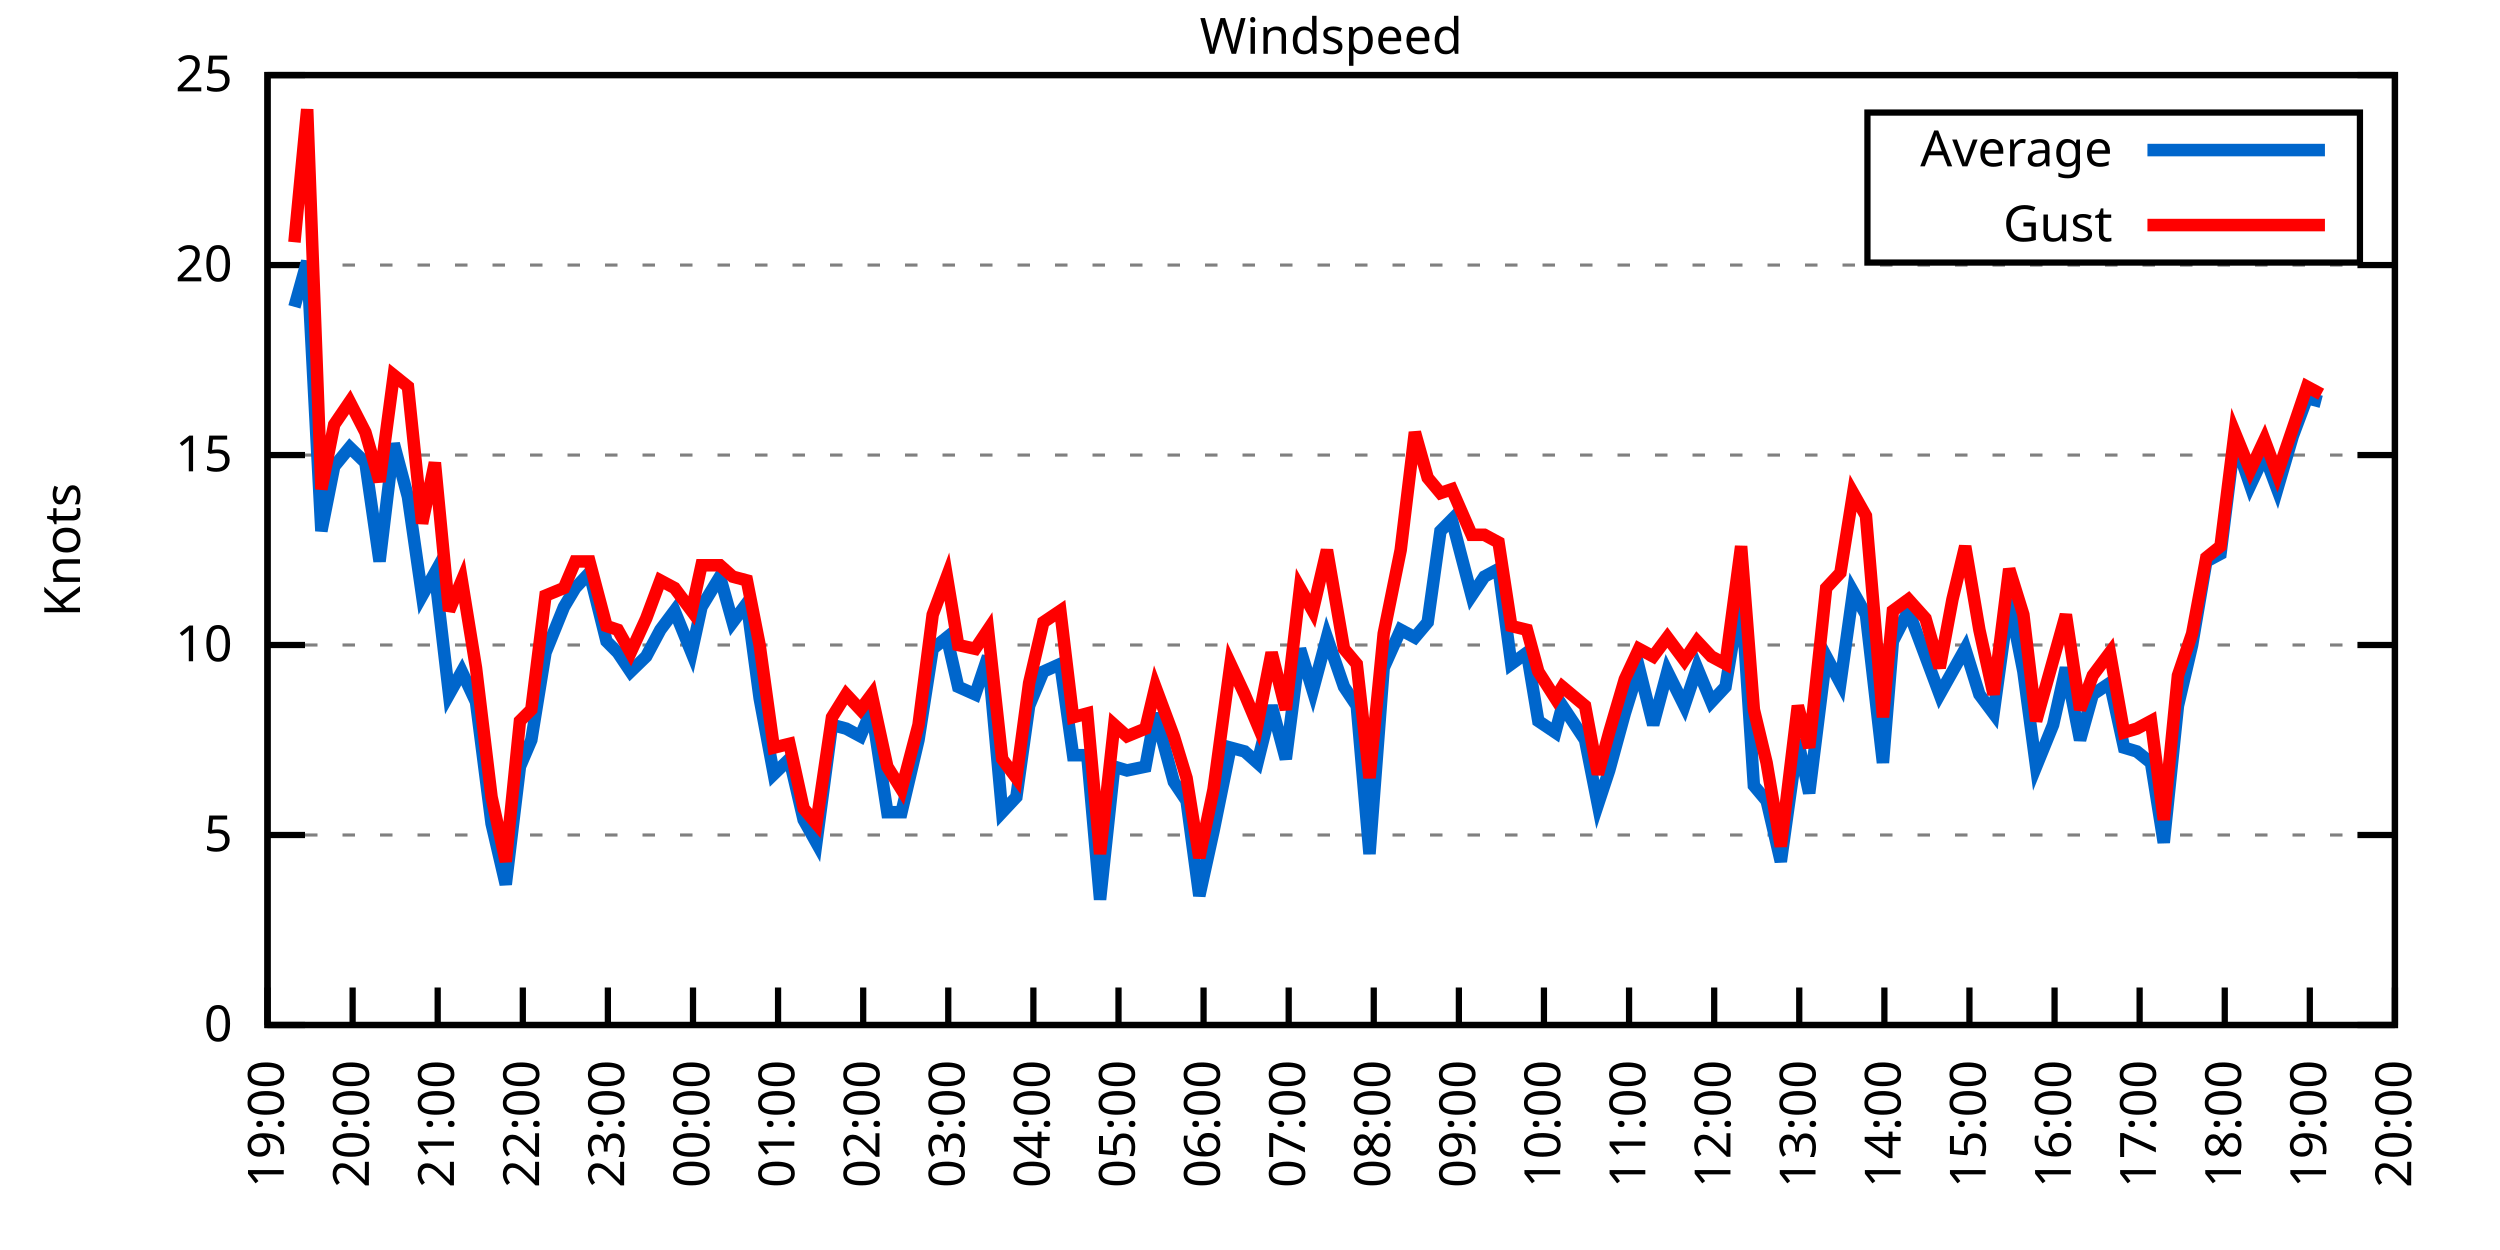
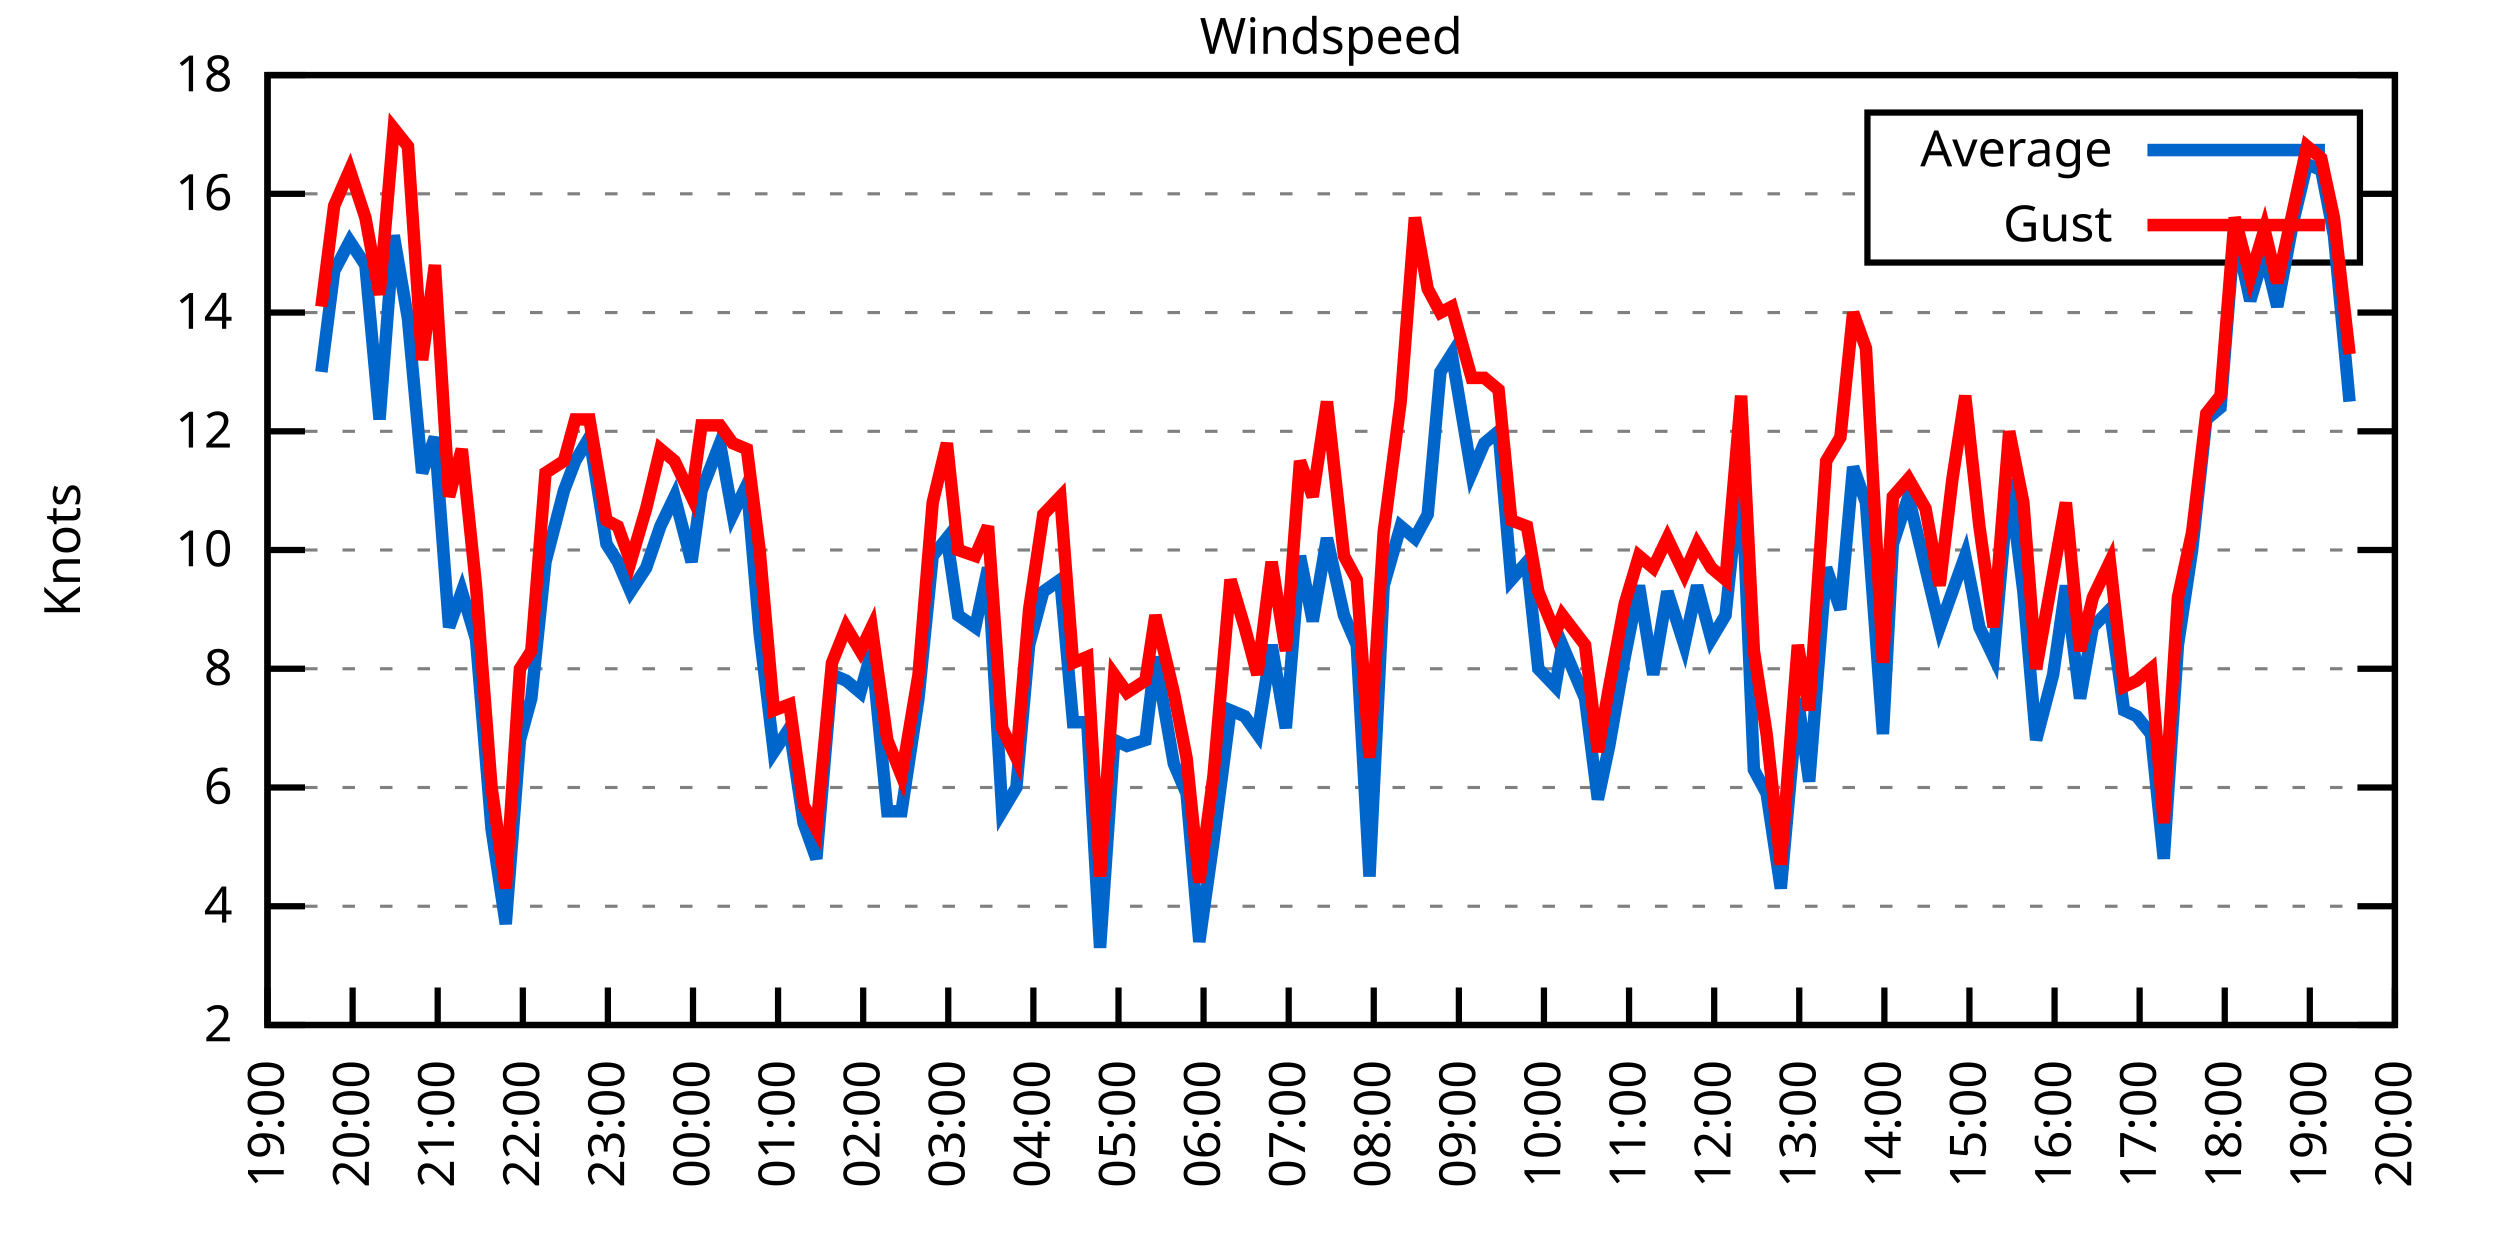
<svg xmlns="http://www.w3.org/2000/svg" xmlns:xlink="http://www.w3.org/1999/xlink" width="400" height="200" viewBox="0 0 400 200">
  <g id="gnuplot_canvas">
    <rect x="0" y="0" width="400" height="200" fill="none" />
    <defs>
      <circle id="gpDot" r="0.5" stroke-width="0.5" stroke="currentColor" />
      <path id="gpPt0" stroke-width="0.333" stroke="currentColor" d="M-1,0 h2 M0,-1 v2" />
      <path id="gpPt1" stroke-width="0.333" stroke="currentColor" d="M-1,-1 L1,1 M1,-1 L-1,1" />
      <path id="gpPt2" stroke-width="0.333" stroke="currentColor" d="M-1,0 L1,0 M0,-1 L0,1 M-1,-1 L1,1 M-1,1 L1,-1" />
      <rect id="gpPt3" stroke-width="0.333" stroke="currentColor" x="-1" y="-1" width="2" height="2" />
      <rect id="gpPt4" stroke-width="0.333" stroke="currentColor" fill="currentColor" x="-1" y="-1" width="2" height="2" />
      <circle id="gpPt5" stroke-width="0.333" stroke="currentColor" cx="0" cy="0" r="1" />
      <use xlink:href="#gpPt5" id="gpPt6" fill="currentColor" stroke="none" />
      <path id="gpPt7" stroke-width="0.333" stroke="currentColor" d="M0,-1.33 L-1.33,0.67 L1.33,0.67 z" />
      <use xlink:href="#gpPt7" id="gpPt8" fill="currentColor" stroke="none" />
      <use xlink:href="#gpPt7" id="gpPt9" stroke="currentColor" transform="rotate(180)" />
      <use xlink:href="#gpPt9" id="gpPt10" fill="currentColor" stroke="none" />
      <use xlink:href="#gpPt3" id="gpPt11" stroke="currentColor" transform="rotate(45)" />
      <use xlink:href="#gpPt11" id="gpPt12" fill="currentColor" stroke="none" />
      <path id="gpPt13" stroke-width="0.333" stroke="currentColor" d="M0,1.330 L1.265,0.411 L0.782,-1.067 L-0.782,-1.076 L-1.265,0.411 z" />
      <use xlink:href="#gpPt13" id="gpPt14" fill="currentColor" stroke="none" />
      <filter id="textbox" filterUnits="objectBoundingBox" x="0" y="0" height="1" width="1">
        <feFlood flood-color="white" flood-opacity="1" result="bgnd" />
        <feComposite in="SourceGraphic" in2="bgnd" operator="atop" />
      </filter>
      <filter id="greybox" filterUnits="objectBoundingBox" x="0" y="0" height="1" width="1">
        <feFlood flood-color="lightgrey" flood-opacity="1" result="grey" />
        <feComposite in="SourceGraphic" in2="grey" operator="atop" />
      </filter>
    </defs>
    <g fill="none" color="white" stroke="currentColor" stroke-width="1.00" stroke-linecap="butt" stroke-linejoin="miter">
</g>
    <g fill="none" color="black" stroke="currentColor" stroke-width="1.00" stroke-linecap="butt" stroke-linejoin="miter">
      <g stroke="none" shape-rendering="crispEdges">
        <polygon fill="rgb(255, 255, 255)" points="42.80,164.00 383.18,164.00 383.18,12.02 42.80,12.02 " />
      </g>
    </g>
    <g fill="none" color="black" stroke="currentColor" stroke-width="1.00" stroke-linecap="butt" stroke-linejoin="miter">
</g>
    <g fill="none" color="black" stroke="black" stroke-width="0.50" stroke-linecap="butt" stroke-linejoin="miter">
</g>
    <g fill="none" color="gray" stroke="currentColor" stroke-width="0.50" stroke-linecap="butt" stroke-linejoin="miter">
      <path stroke="gray" stroke-dasharray="2,4" class="gridline" d="M42.80,164.00 L383.19,164.00  " />
    </g>
    <g fill="none" color="gray" stroke="gray" stroke-width="1.00" stroke-linecap="butt" stroke-linejoin="miter">
</g>
    <g fill="none" color="black" stroke="currentColor" stroke-width="1.00" stroke-linecap="butt" stroke-linejoin="miter">
      <path stroke="black" d="M42.80,164.00 L48.80,164.00 M383.19,164.00 L377.19,164.00  " />
      <g transform="translate(37.20,166.60)" stroke="none" fill="black" font-family="Sans" font-size="8.00" text-anchor="end">
        <text>
-           <tspan font-family="Sans"> 0</tspan>
-         </text>
-       </g>
-     </g>
-     <g fill="none" color="black" stroke="currentColor" stroke-width="1.00" stroke-linecap="butt" stroke-linejoin="miter">
- </g>
-     <g fill="none" color="black" stroke="black" stroke-width="0.50" stroke-linecap="butt" stroke-linejoin="miter">
- </g>
-     <g fill="none" color="gray" stroke="currentColor" stroke-width="0.50" stroke-linecap="butt" stroke-linejoin="miter">
-       <path stroke="gray" stroke-dasharray="2,4" class="gridline" d="M42.80,133.60 L383.19,133.60  " />
-     </g>
-     <g fill="none" color="gray" stroke="gray" stroke-width="1.00" stroke-linecap="butt" stroke-linejoin="miter">
- </g>
-     <g fill="none" color="black" stroke="currentColor" stroke-width="1.00" stroke-linecap="butt" stroke-linejoin="miter">
-       <path stroke="black" d="M42.80,133.60 L48.80,133.60 M383.19,133.60 L377.19,133.60  " />
-       <g transform="translate(37.20,136.20)" stroke="none" fill="black" font-family="Sans" font-size="8.00" text-anchor="end">
-         <text>
-           <tspan font-family="Sans"> 5</tspan>
-         </text>
-       </g>
-     </g>
-     <g fill="none" color="black" stroke="currentColor" stroke-width="1.00" stroke-linecap="butt" stroke-linejoin="miter">
- </g>
-     <g fill="none" color="black" stroke="black" stroke-width="0.50" stroke-linecap="butt" stroke-linejoin="miter">
- </g>
-     <g fill="none" color="gray" stroke="currentColor" stroke-width="0.50" stroke-linecap="butt" stroke-linejoin="miter">
-       <path stroke="gray" stroke-dasharray="2,4" class="gridline" d="M42.80,103.20 L383.19,103.20  " />
-     </g>
-     <g fill="none" color="gray" stroke="gray" stroke-width="1.00" stroke-linecap="butt" stroke-linejoin="miter">
- </g>
-     <g fill="none" color="black" stroke="currentColor" stroke-width="1.00" stroke-linecap="butt" stroke-linejoin="miter">
-       <path stroke="black" d="M42.80,103.20 L48.80,103.20 M383.19,103.20 L377.19,103.20  " />
-       <g transform="translate(37.20,105.80)" stroke="none" fill="black" font-family="Sans" font-size="8.00" text-anchor="end">
+           <tspan font-family="Sans"> 2</tspan>
+         </text>
+       </g>
+     </g>
+     <g fill="none" color="black" stroke="currentColor" stroke-width="1.00" stroke-linecap="butt" stroke-linejoin="miter">
+ </g>
+     <g fill="none" color="black" stroke="black" stroke-width="0.50" stroke-linecap="butt" stroke-linejoin="miter">
+ </g>
+     <g fill="none" color="gray" stroke="currentColor" stroke-width="0.50" stroke-linecap="butt" stroke-linejoin="miter">
+       <path stroke="gray" stroke-dasharray="2,4" class="gridline" d="M42.80,145.00 L383.19,145.00  " />
+     </g>
+     <g fill="none" color="gray" stroke="gray" stroke-width="1.00" stroke-linecap="butt" stroke-linejoin="miter">
+ </g>
+     <g fill="none" color="black" stroke="currentColor" stroke-width="1.00" stroke-linecap="butt" stroke-linejoin="miter">
+       <path stroke="black" d="M42.80,145.00 L48.80,145.00 M383.19,145.00 L377.19,145.00  " />
+       <g transform="translate(37.20,147.60)" stroke="none" fill="black" font-family="Sans" font-size="8.00" text-anchor="end">
+         <text>
+           <tspan font-family="Sans"> 4</tspan>
+         </text>
+       </g>
+     </g>
+     <g fill="none" color="black" stroke="currentColor" stroke-width="1.00" stroke-linecap="butt" stroke-linejoin="miter">
+ </g>
+     <g fill="none" color="black" stroke="black" stroke-width="0.50" stroke-linecap="butt" stroke-linejoin="miter">
+ </g>
+     <g fill="none" color="gray" stroke="currentColor" stroke-width="0.50" stroke-linecap="butt" stroke-linejoin="miter">
+       <path stroke="gray" stroke-dasharray="2,4" class="gridline" d="M42.80,126.00 L383.19,126.00  " />
+     </g>
+     <g fill="none" color="gray" stroke="gray" stroke-width="1.00" stroke-linecap="butt" stroke-linejoin="miter">
+ </g>
+     <g fill="none" color="black" stroke="currentColor" stroke-width="1.00" stroke-linecap="butt" stroke-linejoin="miter">
+       <path stroke="black" d="M42.80,126.00 L48.80,126.00 M383.19,126.00 L377.19,126.00  " />
+       <g transform="translate(37.20,128.60)" stroke="none" fill="black" font-family="Sans" font-size="8.00" text-anchor="end">
+         <text>
+           <tspan font-family="Sans"> 6</tspan>
+         </text>
+       </g>
+     </g>
+     <g fill="none" color="black" stroke="currentColor" stroke-width="1.00" stroke-linecap="butt" stroke-linejoin="miter">
+ </g>
+     <g fill="none" color="black" stroke="black" stroke-width="0.50" stroke-linecap="butt" stroke-linejoin="miter">
+ </g>
+     <g fill="none" color="gray" stroke="currentColor" stroke-width="0.50" stroke-linecap="butt" stroke-linejoin="miter">
+       <path stroke="gray" stroke-dasharray="2,4" class="gridline" d="M42.80,107.00 L383.19,107.00  " />
+     </g>
+     <g fill="none" color="gray" stroke="gray" stroke-width="1.00" stroke-linecap="butt" stroke-linejoin="miter">
+ </g>
+     <g fill="none" color="black" stroke="currentColor" stroke-width="1.00" stroke-linecap="butt" stroke-linejoin="miter">
+       <path stroke="black" d="M42.80,107.00 L48.80,107.00 M383.19,107.00 L377.19,107.00  " />
+       <g transform="translate(37.20,109.60)" stroke="none" fill="black" font-family="Sans" font-size="8.00" text-anchor="end">
+         <text>
+           <tspan font-family="Sans"> 8</tspan>
+         </text>
+       </g>
+     </g>
+     <g fill="none" color="black" stroke="currentColor" stroke-width="1.00" stroke-linecap="butt" stroke-linejoin="miter">
+ </g>
+     <g fill="none" color="black" stroke="black" stroke-width="0.50" stroke-linecap="butt" stroke-linejoin="miter">
+ </g>
+     <g fill="none" color="gray" stroke="currentColor" stroke-width="0.50" stroke-linecap="butt" stroke-linejoin="miter">
+       <path stroke="gray" stroke-dasharray="2,4" class="gridline" d="M42.80,88.00 L383.19,88.00  " />
+     </g>
+     <g fill="none" color="gray" stroke="gray" stroke-width="1.00" stroke-linecap="butt" stroke-linejoin="miter">
+ </g>
+     <g fill="none" color="black" stroke="currentColor" stroke-width="1.00" stroke-linecap="butt" stroke-linejoin="miter">
+       <path stroke="black" d="M42.80,88.00 L48.80,88.00 M383.19,88.00 L377.19,88.00  " />
+       <g transform="translate(37.20,90.60)" stroke="none" fill="black" font-family="Sans" font-size="8.00" text-anchor="end">
        <text>
          <tspan font-family="Sans"> 10</tspan>
        </text>
      </g>
    </g>
    <g fill="none" color="black" stroke="currentColor" stroke-width="1.00" stroke-linecap="butt" stroke-linejoin="miter">
</g>
    <g fill="none" color="black" stroke="black" stroke-width="0.50" stroke-linecap="butt" stroke-linejoin="miter">
</g>
    <g fill="none" color="gray" stroke="currentColor" stroke-width="0.50" stroke-linecap="butt" stroke-linejoin="miter">
-       <path stroke="gray" stroke-dasharray="2,4" class="gridline" d="M42.80,72.81 L383.19,72.81  " />
-     </g>
-     <g fill="none" color="gray" stroke="gray" stroke-width="1.00" stroke-linecap="butt" stroke-linejoin="miter">
- </g>
-     <g fill="none" color="black" stroke="currentColor" stroke-width="1.00" stroke-linecap="butt" stroke-linejoin="miter">
-       <path stroke="black" d="M42.80,72.81 L48.80,72.81 M383.19,72.81 L377.19,72.81  " />
-       <g transform="translate(37.20,75.41)" stroke="none" fill="black" font-family="Sans" font-size="8.00" text-anchor="end">
-         <text>
-           <tspan font-family="Sans"> 15</tspan>
-         </text>
-       </g>
-     </g>
-     <g fill="none" color="black" stroke="currentColor" stroke-width="1.00" stroke-linecap="butt" stroke-linejoin="miter">
- </g>
-     <g fill="none" color="black" stroke="black" stroke-width="0.50" stroke-linecap="butt" stroke-linejoin="miter">
- </g>
-     <g fill="none" color="gray" stroke="currentColor" stroke-width="0.50" stroke-linecap="butt" stroke-linejoin="miter">
-       <path stroke="gray" stroke-dasharray="2,4" class="gridline" d="M42.80,42.41 L383.19,42.41  " />
-     </g>
-     <g fill="none" color="gray" stroke="gray" stroke-width="1.00" stroke-linecap="butt" stroke-linejoin="miter">
- </g>
-     <g fill="none" color="black" stroke="currentColor" stroke-width="1.00" stroke-linecap="butt" stroke-linejoin="miter">
-       <path stroke="black" d="M42.80,42.41 L48.80,42.41 M383.19,42.41 L377.19,42.41  " />
-       <g transform="translate(37.20,45.01)" stroke="none" fill="black" font-family="Sans" font-size="8.00" text-anchor="end">
-         <text>
-           <tspan font-family="Sans"> 20</tspan>
+       <path stroke="gray" stroke-dasharray="2,4" class="gridline" d="M42.80,69.01 L383.19,69.01  " />
+     </g>
+     <g fill="none" color="gray" stroke="gray" stroke-width="1.00" stroke-linecap="butt" stroke-linejoin="miter">
+ </g>
+     <g fill="none" color="black" stroke="currentColor" stroke-width="1.00" stroke-linecap="butt" stroke-linejoin="miter">
+       <path stroke="black" d="M42.80,69.01 L48.80,69.01 M383.19,69.01 L377.19,69.01  " />
+       <g transform="translate(37.20,71.61)" stroke="none" fill="black" font-family="Sans" font-size="8.00" text-anchor="end">
+         <text>
+           <tspan font-family="Sans"> 12</tspan>
+         </text>
+       </g>
+     </g>
+     <g fill="none" color="black" stroke="currentColor" stroke-width="1.00" stroke-linecap="butt" stroke-linejoin="miter">
+ </g>
+     <g fill="none" color="black" stroke="black" stroke-width="0.50" stroke-linecap="butt" stroke-linejoin="miter">
+ </g>
+     <g fill="none" color="gray" stroke="currentColor" stroke-width="0.50" stroke-linecap="butt" stroke-linejoin="miter">
+       <path stroke="gray" stroke-dasharray="2,4" class="gridline" d="M42.80,50.01 L383.19,50.01  " />
+     </g>
+     <g fill="none" color="gray" stroke="gray" stroke-width="1.00" stroke-linecap="butt" stroke-linejoin="miter">
+ </g>
+     <g fill="none" color="black" stroke="currentColor" stroke-width="1.00" stroke-linecap="butt" stroke-linejoin="miter">
+       <path stroke="black" d="M42.80,50.01 L48.80,50.01 M383.19,50.01 L377.19,50.01  " />
+       <g transform="translate(37.20,52.61)" stroke="none" fill="black" font-family="Sans" font-size="8.00" text-anchor="end">
+         <text>
+           <tspan font-family="Sans"> 14</tspan>
+         </text>
+       </g>
+     </g>
+     <g fill="none" color="black" stroke="currentColor" stroke-width="1.00" stroke-linecap="butt" stroke-linejoin="miter">
+ </g>
+     <g fill="none" color="black" stroke="black" stroke-width="0.50" stroke-linecap="butt" stroke-linejoin="miter">
+ </g>
+     <g fill="none" color="gray" stroke="currentColor" stroke-width="0.50" stroke-linecap="butt" stroke-linejoin="miter">
+       <path stroke="gray" stroke-dasharray="2,4" class="gridline" d="M42.80,31.01 L298.79,31.01 M377.59,31.01 L383.19,31.01  " />
+     </g>
+     <g fill="none" color="gray" stroke="gray" stroke-width="1.00" stroke-linecap="butt" stroke-linejoin="miter">
+ </g>
+     <g fill="none" color="black" stroke="currentColor" stroke-width="1.00" stroke-linecap="butt" stroke-linejoin="miter">
+       <path stroke="black" d="M42.80,31.01 L48.80,31.01 M383.19,31.01 L377.19,31.01  " />
+       <g transform="translate(37.20,33.61)" stroke="none" fill="black" font-family="Sans" font-size="8.00" text-anchor="end">
+         <text>
+           <tspan font-family="Sans"> 16</tspan>
        </text>
      </g>
    </g>
    <g fill="none" color="black" stroke="currentColor" stroke-width="1.00" stroke-linecap="butt" stroke-linejoin="miter">
</g>
    <g fill="none" color="black" stroke="black" stroke-width="0.50" stroke-linecap="butt" stroke-linejoin="miter">
</g>
    <g fill="none" color="gray" stroke="currentColor" stroke-width="0.50" stroke-linecap="butt" stroke-linejoin="miter">
      <path stroke="gray" stroke-dasharray="2,4" class="gridline" d="M42.80,12.01 L383.19,12.01  " />
    </g>
    <g fill="none" color="gray" stroke="gray" stroke-width="1.00" stroke-linecap="butt" stroke-linejoin="miter">
</g>
    <g fill="none" color="black" stroke="currentColor" stroke-width="1.00" stroke-linecap="butt" stroke-linejoin="miter">
      <path stroke="black" d="M42.80,12.01 L48.80,12.01 M383.19,12.01 L377.19,12.01  " />
      <g transform="translate(37.20,14.61)" stroke="none" fill="black" font-family="Sans" font-size="8.00" text-anchor="end">
        <text>
-           <tspan font-family="Sans"> 25</tspan>
+           <tspan font-family="Sans"> 18</tspan>
        </text>
      </g>
    </g>
    <g fill="none" color="black" stroke="currentColor" stroke-width="1.00" stroke-linecap="butt" stroke-linejoin="miter">
      <path stroke="black" d="M42.80,164.00 L42.80,158.00  " />
      <g transform="translate(45.40,169.60) rotate(270.00)" stroke="none" fill="black" font-family="Sans" font-size="8.00" text-anchor="end">
        <text>
          <tspan font-family="Sans">19:00</tspan>
        </text>
      </g>
    </g>
    <g fill="none" color="black" stroke="currentColor" stroke-width="1.00" stroke-linecap="butt" stroke-linejoin="miter">
      <path stroke="black" d="M56.42,164.00 L56.42,158.00  " />
      <g transform="translate(59.02,169.60) rotate(270.00)" stroke="none" fill="black" font-family="Sans" font-size="8.00" text-anchor="end">
        <text>
          <tspan font-family="Sans">20:00</tspan>
        </text>
      </g>
    </g>
    <g fill="none" color="black" stroke="currentColor" stroke-width="1.00" stroke-linecap="butt" stroke-linejoin="miter">
      <path stroke="black" d="M70.03,164.00 L70.03,158.00  " />
      <g transform="translate(72.63,169.60) rotate(270.00)" stroke="none" fill="black" font-family="Sans" font-size="8.00" text-anchor="end">
        <text>
          <tspan font-family="Sans">21:00</tspan>
        </text>
      </g>
    </g>
    <g fill="none" color="black" stroke="currentColor" stroke-width="1.00" stroke-linecap="butt" stroke-linejoin="miter">
      <path stroke="black" d="M83.65,164.00 L83.65,158.00  " />
      <g transform="translate(86.25,169.60) rotate(270.00)" stroke="none" fill="black" font-family="Sans" font-size="8.00" text-anchor="end">
        <text>
          <tspan font-family="Sans">22:00</tspan>
        </text>
      </g>
    </g>
    <g fill="none" color="black" stroke="currentColor" stroke-width="1.00" stroke-linecap="butt" stroke-linejoin="miter">
      <path stroke="black" d="M97.26,164.00 L97.26,158.00  " />
      <g transform="translate(99.86,169.60) rotate(270.00)" stroke="none" fill="black" font-family="Sans" font-size="8.00" text-anchor="end">
        <text>
          <tspan font-family="Sans">23:00</tspan>
        </text>
      </g>
    </g>
    <g fill="none" color="black" stroke="currentColor" stroke-width="1.00" stroke-linecap="butt" stroke-linejoin="miter">
      <path stroke="black" d="M110.88,164.00 L110.88,158.00  " />
      <g transform="translate(113.48,169.60) rotate(270.00)" stroke="none" fill="black" font-family="Sans" font-size="8.00" text-anchor="end">
        <text>
          <tspan font-family="Sans">00:00</tspan>
        </text>
      </g>
    </g>
    <g fill="none" color="black" stroke="currentColor" stroke-width="1.00" stroke-linecap="butt" stroke-linejoin="miter">
      <path stroke="black" d="M124.49,164.00 L124.49,158.00  " />
      <g transform="translate(127.09,169.60) rotate(270.00)" stroke="none" fill="black" font-family="Sans" font-size="8.00" text-anchor="end">
        <text>
          <tspan font-family="Sans">01:00</tspan>
        </text>
      </g>
    </g>
    <g fill="none" color="black" stroke="currentColor" stroke-width="1.00" stroke-linecap="butt" stroke-linejoin="miter">
      <path stroke="black" d="M138.11,164.00 L138.11,158.00  " />
      <g transform="translate(140.71,169.60) rotate(270.00)" stroke="none" fill="black" font-family="Sans" font-size="8.00" text-anchor="end">
        <text>
          <tspan font-family="Sans">02:00</tspan>
        </text>
      </g>
    </g>
    <g fill="none" color="black" stroke="currentColor" stroke-width="1.00" stroke-linecap="butt" stroke-linejoin="miter">
      <path stroke="black" d="M151.72,164.00 L151.72,158.00  " />
      <g transform="translate(154.32,169.60) rotate(270.00)" stroke="none" fill="black" font-family="Sans" font-size="8.00" text-anchor="end">
        <text>
          <tspan font-family="Sans">03:00</tspan>
        </text>
      </g>
    </g>
    <g fill="none" color="black" stroke="currentColor" stroke-width="1.00" stroke-linecap="butt" stroke-linejoin="miter">
      <path stroke="black" d="M165.34,164.00 L165.34,158.00  " />
      <g transform="translate(167.94,169.60) rotate(270.00)" stroke="none" fill="black" font-family="Sans" font-size="8.00" text-anchor="end">
        <text>
          <tspan font-family="Sans">04:00</tspan>
        </text>
      </g>
    </g>
    <g fill="none" color="black" stroke="currentColor" stroke-width="1.00" stroke-linecap="butt" stroke-linejoin="miter">
      <path stroke="black" d="M178.96,164.00 L178.96,158.00  " />
      <g transform="translate(181.56,169.60) rotate(270.00)" stroke="none" fill="black" font-family="Sans" font-size="8.00" text-anchor="end">
        <text>
          <tspan font-family="Sans">05:00</tspan>
        </text>
      </g>
    </g>
    <g fill="none" color="black" stroke="currentColor" stroke-width="1.00" stroke-linecap="butt" stroke-linejoin="miter">
      <path stroke="black" d="M192.57,164.00 L192.57,158.00  " />
      <g transform="translate(195.17,169.60) rotate(270.00)" stroke="none" fill="black" font-family="Sans" font-size="8.00" text-anchor="end">
        <text>
          <tspan font-family="Sans">06:00</tspan>
        </text>
      </g>
    </g>
    <g fill="none" color="black" stroke="currentColor" stroke-width="1.00" stroke-linecap="butt" stroke-linejoin="miter">
      <path stroke="black" d="M206.19,164.00 L206.19,158.00  " />
      <g transform="translate(208.79,169.60) rotate(270.00)" stroke="none" fill="black" font-family="Sans" font-size="8.00" text-anchor="end">
        <text>
          <tspan font-family="Sans">07:00</tspan>
        </text>
      </g>
    </g>
    <g fill="none" color="black" stroke="currentColor" stroke-width="1.00" stroke-linecap="butt" stroke-linejoin="miter">
      <path stroke="black" d="M219.80,164.00 L219.80,158.00  " />
      <g transform="translate(222.40,169.60) rotate(270.00)" stroke="none" fill="black" font-family="Sans" font-size="8.00" text-anchor="end">
        <text>
          <tspan font-family="Sans">08:00</tspan>
        </text>
      </g>
    </g>
    <g fill="none" color="black" stroke="currentColor" stroke-width="1.00" stroke-linecap="butt" stroke-linejoin="miter">
      <path stroke="black" d="M233.42,164.00 L233.42,158.00  " />
      <g transform="translate(236.02,169.60) rotate(270.00)" stroke="none" fill="black" font-family="Sans" font-size="8.00" text-anchor="end">
        <text>
          <tspan font-family="Sans">09:00</tspan>
        </text>
      </g>
    </g>
    <g fill="none" color="black" stroke="currentColor" stroke-width="1.00" stroke-linecap="butt" stroke-linejoin="miter">
      <path stroke="black" d="M247.03,164.00 L247.03,158.00  " />
      <g transform="translate(249.63,169.60) rotate(270.00)" stroke="none" fill="black" font-family="Sans" font-size="8.00" text-anchor="end">
        <text>
          <tspan font-family="Sans">10:00</tspan>
        </text>
      </g>
    </g>
    <g fill="none" color="black" stroke="currentColor" stroke-width="1.00" stroke-linecap="butt" stroke-linejoin="miter">
      <path stroke="black" d="M260.65,164.00 L260.65,158.00  " />
      <g transform="translate(263.25,169.60) rotate(270.00)" stroke="none" fill="black" font-family="Sans" font-size="8.00" text-anchor="end">
        <text>
          <tspan font-family="Sans">11:00</tspan>
        </text>
      </g>
    </g>
    <g fill="none" color="black" stroke="currentColor" stroke-width="1.00" stroke-linecap="butt" stroke-linejoin="miter">
      <path stroke="black" d="M274.27,164.00 L274.27,158.00  " />
      <g transform="translate(276.87,169.60) rotate(270.00)" stroke="none" fill="black" font-family="Sans" font-size="8.00" text-anchor="end">
        <text>
          <tspan font-family="Sans">12:00</tspan>
        </text>
      </g>
    </g>
    <g fill="none" color="black" stroke="currentColor" stroke-width="1.00" stroke-linecap="butt" stroke-linejoin="miter">
      <path stroke="black" d="M287.88,164.00 L287.88,158.00  " />
      <g transform="translate(290.48,169.60) rotate(270.00)" stroke="none" fill="black" font-family="Sans" font-size="8.00" text-anchor="end">
        <text>
          <tspan font-family="Sans">13:00</tspan>
        </text>
      </g>
    </g>
    <g fill="none" color="black" stroke="currentColor" stroke-width="1.00" stroke-linecap="butt" stroke-linejoin="miter">
      <path stroke="black" d="M301.50,164.00 L301.50,158.00  " />
      <g transform="translate(304.10,169.60) rotate(270.00)" stroke="none" fill="black" font-family="Sans" font-size="8.00" text-anchor="end">
        <text>
          <tspan font-family="Sans">14:00</tspan>
        </text>
      </g>
    </g>
    <g fill="none" color="black" stroke="currentColor" stroke-width="1.00" stroke-linecap="butt" stroke-linejoin="miter">
      <path stroke="black" d="M315.11,164.00 L315.11,158.00  " />
      <g transform="translate(317.71,169.60) rotate(270.00)" stroke="none" fill="black" font-family="Sans" font-size="8.00" text-anchor="end">
        <text>
          <tspan font-family="Sans">15:00</tspan>
        </text>
      </g>
    </g>
    <g fill="none" color="black" stroke="currentColor" stroke-width="1.00" stroke-linecap="butt" stroke-linejoin="miter">
      <path stroke="black" d="M328.73,164.00 L328.73,158.00  " />
      <g transform="translate(331.33,169.60) rotate(270.00)" stroke="none" fill="black" font-family="Sans" font-size="8.00" text-anchor="end">
        <text>
          <tspan font-family="Sans">16:00</tspan>
        </text>
      </g>
    </g>
    <g fill="none" color="black" stroke="currentColor" stroke-width="1.00" stroke-linecap="butt" stroke-linejoin="miter">
      <path stroke="black" d="M342.34,164.00 L342.34,158.00  " />
      <g transform="translate(344.94,169.60) rotate(270.00)" stroke="none" fill="black" font-family="Sans" font-size="8.00" text-anchor="end">
        <text>
          <tspan font-family="Sans">17:00</tspan>
        </text>
      </g>
    </g>
    <g fill="none" color="black" stroke="currentColor" stroke-width="1.00" stroke-linecap="butt" stroke-linejoin="miter">
      <path stroke="black" d="M355.96,164.00 L355.96,158.00  " />
      <g transform="translate(358.56,169.60) rotate(270.00)" stroke="none" fill="black" font-family="Sans" font-size="8.00" text-anchor="end">
        <text>
          <tspan font-family="Sans">18:00</tspan>
        </text>
      </g>
    </g>
    <g fill="none" color="black" stroke="currentColor" stroke-width="1.00" stroke-linecap="butt" stroke-linejoin="miter">
      <path stroke="black" d="M369.57,164.00 L369.57,158.00  " />
      <g transform="translate(372.17,169.60) rotate(270.00)" stroke="none" fill="black" font-family="Sans" font-size="8.00" text-anchor="end">
        <text>
          <tspan font-family="Sans">19:00</tspan>
        </text>
      </g>
    </g>
    <g fill="none" color="black" stroke="currentColor" stroke-width="1.00" stroke-linecap="butt" stroke-linejoin="miter">
      <path stroke="black" d="M383.19,164.00 L383.19,158.00  " />
      <g transform="translate(385.79,169.60) rotate(270.00)" stroke="none" fill="black" font-family="Sans" font-size="8.00" text-anchor="end">
        <text>
          <tspan font-family="Sans">20:00</tspan>
        </text>
      </g>
    </g>
    <g fill="none" color="black" stroke="currentColor" stroke-width="1.00" stroke-linecap="butt" stroke-linejoin="miter">
</g>
    <g fill="none" color="black" stroke="currentColor" stroke-width="1.00" stroke-linecap="butt" stroke-linejoin="miter">
      <path stroke="black" d="M42.80,12.01 L42.80,164.00 L383.19,164.00 L383.19,12.01 L42.80,12.01 Z  " />
    </g>
    <g fill="none" color="black" stroke="currentColor" stroke-width="1.00" stroke-linecap="butt" stroke-linejoin="miter">
</g>
    <g fill="none" color="black" stroke="currentColor" stroke-width="1.00" stroke-linecap="butt" stroke-linejoin="miter">
      <path stroke="black" d="M298.79,42.01 L298.79,18.01 L377.59,18.01 L377.59,42.01 L298.79,42.01 Z  " />
    </g>
    <g id="Windspeed_plot_1">
      <g fill="none" color="white" stroke="black" stroke-width="2.00" stroke-linecap="butt" stroke-linejoin="miter">
</g>
      <g fill="none" color="black" stroke="currentColor" stroke-width="2.00" stroke-linecap="butt" stroke-linejoin="miter">
        <g transform="translate(337.99,26.61)" stroke="none" fill="black" font-family="Sans" font-size="8.00" text-anchor="end">
          <text>
            <tspan font-family="Sans">Average</tspan>
          </text>
        </g>
      </g>
      <g fill="none" color="black" stroke="currentColor" stroke-width="2.00" stroke-linecap="butt" stroke-linejoin="miter">
-         <path stroke="rgb(  0, 102, 204)" d="M343.59,24.01 L371.99,24.01 M47.11,49.10 L49.15,41.80 L51.42,84.97 L53.47,74.63 L55.96,71.59 L58.46,74.02   L60.73,89.83 L63.00,70.98 L65.27,79.49 L67.54,95.30 L69.58,91.65 L71.85,111.11 L73.89,107.46 L76.16,112.32   L78.65,131.78 L80.92,141.51 L83.19,122.66 L85.01,118.40 L87.28,104.42 L90.23,97.12 L92.04,94.08 L94.31,91.65   L97.04,102.60 L98.85,104.42 L100.89,107.46 L103.39,105.03 L105.66,100.77 L107.93,97.73 L110.65,104.42 L112.24,97.12   L115.19,92.26 L117.23,99.56 L119.50,96.52 L121.54,111.72 L123.81,123.87 L126.31,121.44 L128.58,131.17 L130.62,134.82   L133.12,115.97 L135.39,116.58 L137.66,117.80 L139.47,113.54 L141.97,129.95 L144.24,129.95 L146.96,118.40 L149.23,103.81   L151.50,101.99 L153.31,109.89 L156.04,111.11 L158.08,105.03 L160.35,129.95 L162.62,127.52 L164.66,112.93 L166.93,107.46   L169.65,106.24 L171.69,120.83 L173.96,120.83 L176.01,143.94 L178.28,122.66 L180.32,123.27 L183.27,122.66 L184.86,114.15   L187.81,125.09 L189.85,128.13 L191.89,143.33 L194.16,132.99 L196.88,119.62 L199.15,120.23 L201.19,122.05 L203.46,112.93   L205.73,121.44 L208.00,103.81 L210.04,110.50 L212.31,101.99 L215.04,109.89 L217.08,112.93 L219.12,136.64 L221.39,106.85   L224.11,100.77 L226.38,101.99 L228.43,99.56 L230.47,84.97 L232.28,83.14 L235.46,95.30 L237.50,92.26 L239.77,91.04   L241.81,106.24 L244.31,104.42 L246.13,115.36 L248.85,117.19 L249.98,112.93 L253.61,118.40 L255.66,128.74 L257.47,123.27   L259.97,114.15 L262.24,106.85 L264.51,115.97 L266.78,107.46 L269.50,112.93 L271.54,106.85 L273.81,112.32 L276.08,109.89   L278.58,94.69 L280.62,125.70 L282.66,128.13 L284.93,137.86 L287.65,118.40 L289.47,126.91 L292.19,105.03 L294.46,109.28   L296.50,94.69 L298.55,98.34 L301.27,122.05 L302.86,102.60 L305.35,97.73 L308.08,105.03 L310.35,111.11 L312.39,107.46   L314.43,103.81 L316.70,111.11 L318.97,114.15 L321.47,95.91 L323.74,107.46 L325.78,122.66 L328.50,115.97 L330.54,106.85   L332.81,118.40 L334.85,111.11 L337.58,109.28 L339.85,119.62 L341.89,120.23 L344.16,122.05 L346.20,134.82 L348.47,112.93   L350.74,103.20 L353.01,89.83 L355.28,88.61 L357.55,70.37 L360.04,77.67 L362.31,72.81 L364.36,78.28 L366.85,69.77   L369.12,63.69 L371.39,64.29  " />
+         <path stroke="rgb(  0, 102, 204)" d="M343.59,24.01 L371.99,24.01 M51.42,59.51 L53.47,43.36 L55.96,38.61 L58.46,42.41 L60.73,67.11 L63.00,37.66   L65.27,50.96 L67.54,75.66 L69.58,69.96 L71.85,100.35 L73.89,94.65 L76.16,102.25 L78.65,132.65 L80.92,147.85   L83.19,118.40 L85.01,111.75 L87.28,89.90 L90.23,78.51 L92.04,73.76 L94.31,69.96 L97.04,87.06 L98.85,89.90   L100.89,94.65 L103.39,90.85 L105.66,84.21 L107.93,79.46 L110.65,89.90 L112.24,78.51 L115.19,70.91 L117.23,82.31   L119.50,77.56 L121.54,101.30 L123.81,120.30 L126.31,116.50 L128.58,131.70 L130.62,137.40 L133.12,107.95 L135.39,108.90   L137.66,110.80 L139.47,104.15 L141.97,129.80 L144.24,129.80 L146.96,111.75 L149.23,88.95 L151.50,86.11 L153.31,98.45   L156.04,100.35 L158.08,90.85 L160.35,129.80 L162.62,126.00 L164.66,103.20 L166.93,94.65 L169.65,92.75 L171.69,115.55   L173.96,115.55 L176.01,151.65 L178.28,118.40 L180.32,119.35 L183.27,118.40 L184.86,105.10 L187.81,122.20 L189.85,126.95   L191.89,150.70 L194.16,134.55 L196.88,113.65 L199.15,114.60 L201.19,117.45 L203.46,103.20 L205.73,116.50 L208.00,88.95   L210.04,99.40 L212.31,86.11 L215.04,98.45 L217.08,103.20 L219.12,140.25 L221.39,93.70 L224.11,84.21 L226.38,86.11   L228.43,82.31 L230.47,59.51 L232.28,56.66 L235.46,75.66 L237.50,70.91 L239.77,69.01 L241.81,92.75 L244.31,89.90   L246.13,107.00 L248.85,109.85 L249.98,103.20 L253.61,111.75 L255.66,127.90 L257.47,119.35 L259.97,105.10 L262.24,93.70   L264.51,107.95 L266.78,94.65 L269.50,103.20 L271.54,93.70 L273.81,102.25 L276.08,98.45 L278.58,74.71 L280.62,123.15   L282.66,126.95 L284.93,142.15 L287.65,111.75 L289.47,125.05 L292.19,90.85 L294.46,97.50 L296.50,74.71 L298.55,80.41   L301.27,117.45 L302.86,87.06 L305.35,79.46 L308.08,90.85 L310.35,100.35 L312.39,94.65 L314.43,88.95 L316.70,100.35   L318.97,105.10 L321.47,76.61 L323.74,94.65 L325.78,118.40 L328.50,107.95 L330.54,93.70 L332.81,111.75 L334.85,100.35   L337.58,97.50 L339.85,113.65 L341.89,114.60 L344.16,117.45 L346.20,137.40 L348.47,103.20 L350.74,88.00 L353.01,67.11   L355.28,65.21 L357.55,36.71 L360.04,48.11 L362.31,40.51 L364.36,49.06 L366.85,35.76 L369.12,26.26 L371.39,27.21   L373.43,37.66 L375.93,64.26  " />
      </g>
    </g>
    <g id="Windspeed_plot_2">
      <g fill="none" color="black" stroke="currentColor" stroke-width="2.00" stroke-linecap="butt" stroke-linejoin="miter">
        <g transform="translate(337.99,38.61)" stroke="none" fill="black" font-family="Sans" font-size="8.00" text-anchor="end">
          <text>
            <tspan font-family="Sans">Gust</tspan>
          </text>
        </g>
      </g>
      <g fill="none" color="black" stroke="currentColor" stroke-width="2.00" stroke-linecap="butt" stroke-linejoin="miter">
-         <path stroke="rgb(255,   0,   0)" d="M343.59,36.01 L371.99,36.01 M47.11,38.76 L49.15,17.48 L51.42,78.28 L53.47,67.94 L55.96,64.29 L58.46,69.16   L60.73,77.06 L63.00,60.04 L65.27,61.86 L67.54,83.75 L69.58,74.02 L71.85,97.73 L73.89,92.87 L76.16,106.85   L78.65,127.52 L80.92,137.86 L83.19,115.36 L85.01,113.54 L87.28,95.30 L90.23,94.08 L92.04,89.83 L94.31,89.83   L97.04,100.16 L98.85,100.77 L100.89,104.42 L103.39,98.95 L105.66,92.87 L107.93,94.08 L110.65,97.73 L112.24,90.44   L115.19,90.44 L117.23,92.26 L119.50,92.87 L121.54,103.20 L123.81,119.62 L126.31,119.01 L128.58,129.35 L130.62,131.78   L133.12,114.76 L135.39,111.11 L137.66,113.54 L139.47,111.11 L141.97,122.66 L144.24,126.31 L146.96,115.97 L149.23,98.34   L151.50,92.26 L153.31,103.20 L156.04,103.81 L158.08,100.77 L160.35,121.44 L162.62,124.48 L164.66,109.28 L166.93,99.56   L169.65,97.73 L171.69,114.76 L173.96,114.15 L176.01,136.64 L178.28,115.97 L180.32,117.80 L183.27,116.58 L184.86,109.89   L187.81,117.80 L189.85,124.48 L191.89,137.25 L194.16,126.31 L196.88,106.24 L199.15,111.11 L201.19,115.97 L203.46,104.42   L205.73,113.54 L208.00,94.08 L210.04,97.73 L212.31,88.00 L215.04,103.81 L217.08,106.24 L219.12,124.48 L221.39,101.38   L224.11,88.00 L226.38,69.16 L228.43,76.45 L230.47,78.89 L232.28,78.28 L235.46,85.57 L237.50,85.57 L239.77,86.79   L241.81,100.16 L244.31,100.77 L246.13,107.46 L248.85,111.72 L249.98,109.89 L253.61,112.93 L255.66,123.87 L257.47,117.19   L259.97,108.68 L262.24,103.81 L264.51,105.03 L266.78,101.99 L269.50,105.64 L271.54,102.60 L273.81,105.03 L276.08,106.24   L278.58,87.40 L280.62,113.54 L282.66,122.05 L284.93,135.43 L287.65,112.93 L289.47,119.62 L292.19,94.08 L294.46,91.65   L296.50,78.89 L298.55,82.53 L301.27,114.76 L302.86,97.73 L305.35,95.91 L308.08,98.95 L310.35,106.85 L312.39,95.91   L314.43,87.40 L316.70,100.77 L318.97,111.11 L321.47,91.04 L323.74,98.34 L325.78,115.36 L328.50,105.64 L330.54,98.34   L332.81,113.54 L334.85,108.07 L337.58,104.42 L339.85,117.19 L341.89,116.58 L344.16,115.36 L346.20,131.17 L348.47,108.07   L350.74,101.38 L353.01,89.22 L355.28,87.40 L357.55,69.16 L360.04,75.24 L362.31,70.37 L364.36,75.85 L366.85,68.55   L369.12,61.86 L371.39,63.08  " />
+         <path stroke="rgb(255,   0,   0)" d="M343.59,36.01 L371.99,36.01 M51.42,49.06 L53.47,32.91 L55.96,27.21 L58.46,34.81 L60.73,47.16 L63.00,20.56   L65.27,23.41 L67.54,57.61 L69.58,42.41 L71.85,79.46 L73.89,71.86 L76.16,93.70 L78.65,126.00 L80.92,142.15   L83.19,107.00 L85.01,104.15 L87.28,75.66 L90.23,73.76 L92.04,67.11 L94.31,67.11 L97.04,83.26 L98.85,84.21   L100.89,89.90 L103.39,81.36 L105.66,71.86 L107.93,73.76 L110.65,79.46 L112.24,68.06 L115.19,68.06 L117.23,70.91   L119.50,71.86 L121.54,88.00 L123.81,113.65 L126.31,112.70 L128.58,128.85 L130.62,132.65 L133.12,106.05 L135.39,100.35   L137.66,104.15 L139.47,100.35 L141.97,118.40 L144.24,124.10 L146.96,107.95 L149.23,80.41 L151.50,70.91 L153.31,88.00   L156.04,88.95 L158.08,84.21 L160.35,116.50 L162.62,121.25 L164.66,97.50 L166.93,82.31 L169.65,79.46 L171.69,106.05   L173.96,105.10 L176.01,140.25 L178.28,107.95 L180.32,110.80 L183.27,108.90 L184.86,98.45 L187.81,110.80 L189.85,121.25   L191.89,141.20 L194.16,124.10 L196.88,92.75 L199.15,100.35 L201.19,107.95 L203.46,89.90 L205.73,104.15 L208.00,73.76   L210.04,79.46 L212.31,64.26 L215.04,88.95 L217.08,92.75 L219.12,121.25 L221.39,85.16 L224.11,64.26 L226.38,34.81   L228.43,46.21 L230.47,50.01 L232.28,49.06 L235.46,60.46 L237.50,60.46 L239.77,62.36 L241.81,83.26 L244.31,84.21   L246.13,94.65 L248.85,101.30 L249.98,98.45 L253.61,103.20 L255.66,120.30 L257.47,109.85 L259.97,96.55 L262.24,88.95   L264.51,90.85 L266.78,86.11 L269.50,91.80 L271.54,87.06 L273.81,90.85 L276.08,92.75 L278.58,63.31 L280.62,104.15   L282.66,117.45 L284.93,138.35 L287.65,103.20 L289.47,113.65 L292.19,73.76 L294.46,69.96 L296.50,50.01 L298.55,55.71   L301.27,106.05 L302.86,79.46 L305.35,76.61 L308.08,81.36 L310.35,93.70 L312.39,76.61 L314.43,63.31 L316.70,84.21   L318.97,100.35 L321.47,69.01 L323.74,80.41 L325.78,107.00 L328.50,91.80 L330.54,80.41 L332.81,104.15 L334.85,95.60   L337.58,89.90 L339.85,109.85 L341.89,108.90 L344.16,107.00 L346.20,131.70 L348.47,95.60 L350.74,85.16 L353.01,66.16   L355.28,63.31 L357.55,34.81 L360.04,44.31 L362.31,36.71 L364.36,45.26 L366.85,33.86 L369.12,23.41 L371.39,25.31   L373.43,34.81 L375.93,56.66  " />
      </g>
    </g>
    <g fill="none" color="black" stroke="currentColor" stroke-width="2.00" stroke-linecap="butt" stroke-linejoin="miter">
</g>
    <g fill="none" color="black" stroke="black" stroke-width="1.00" stroke-linecap="butt" stroke-linejoin="miter">
</g>
    <g fill="none" color="black" stroke="currentColor" stroke-width="1.00" stroke-linecap="butt" stroke-linejoin="miter">
      <path stroke="black" d="M42.80,12.01 L42.80,164.00 L383.19,164.00 L383.19,12.01 L42.80,12.01 Z  " />
      <g transform="translate(12.80,88.01) rotate(270.00)" stroke="none" fill="black" font-family="Sans" font-size="8.00" text-anchor="middle">
        <text>
          <tspan font-family="Sans">Knots</tspan>
        </text>
      </g>
    </g>
    <g fill="none" color="black" stroke="currentColor" stroke-width="1.00" stroke-linecap="butt" stroke-linejoin="miter">
</g>
    <g fill="none" color="black" stroke="currentColor" stroke-width="1.00" stroke-linecap="butt" stroke-linejoin="miter">
      <g transform="translate(212.99,8.61)" stroke="none" fill="black" font-family="Sans" font-size="8.00" text-anchor="middle">
        <text>
          <tspan font-family="Sans">Windspeed</tspan>
        </text>
      </g>
    </g>
    <g fill="none" color="black" stroke="currentColor" stroke-width="1.00" stroke-linecap="butt" stroke-linejoin="miter">
</g>
  </g>
</svg>
